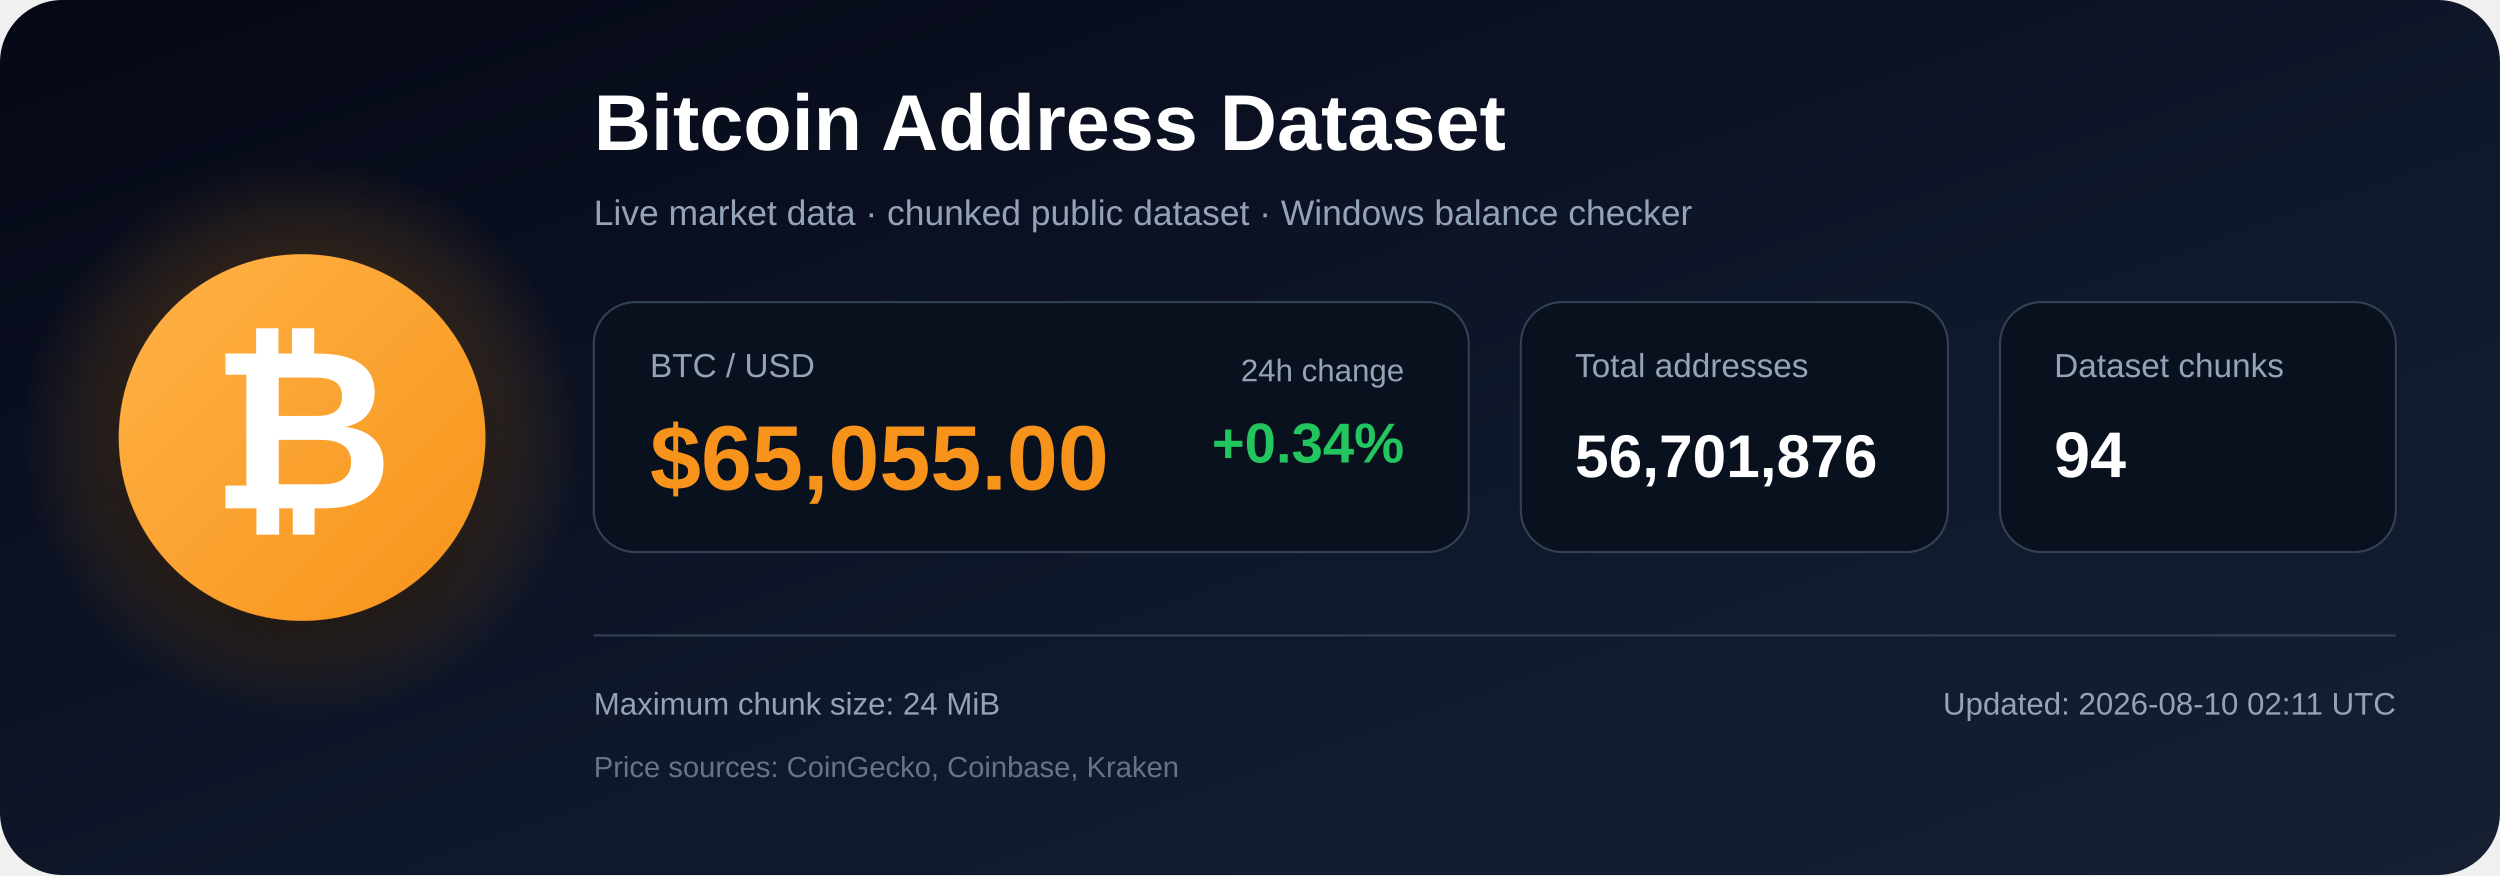
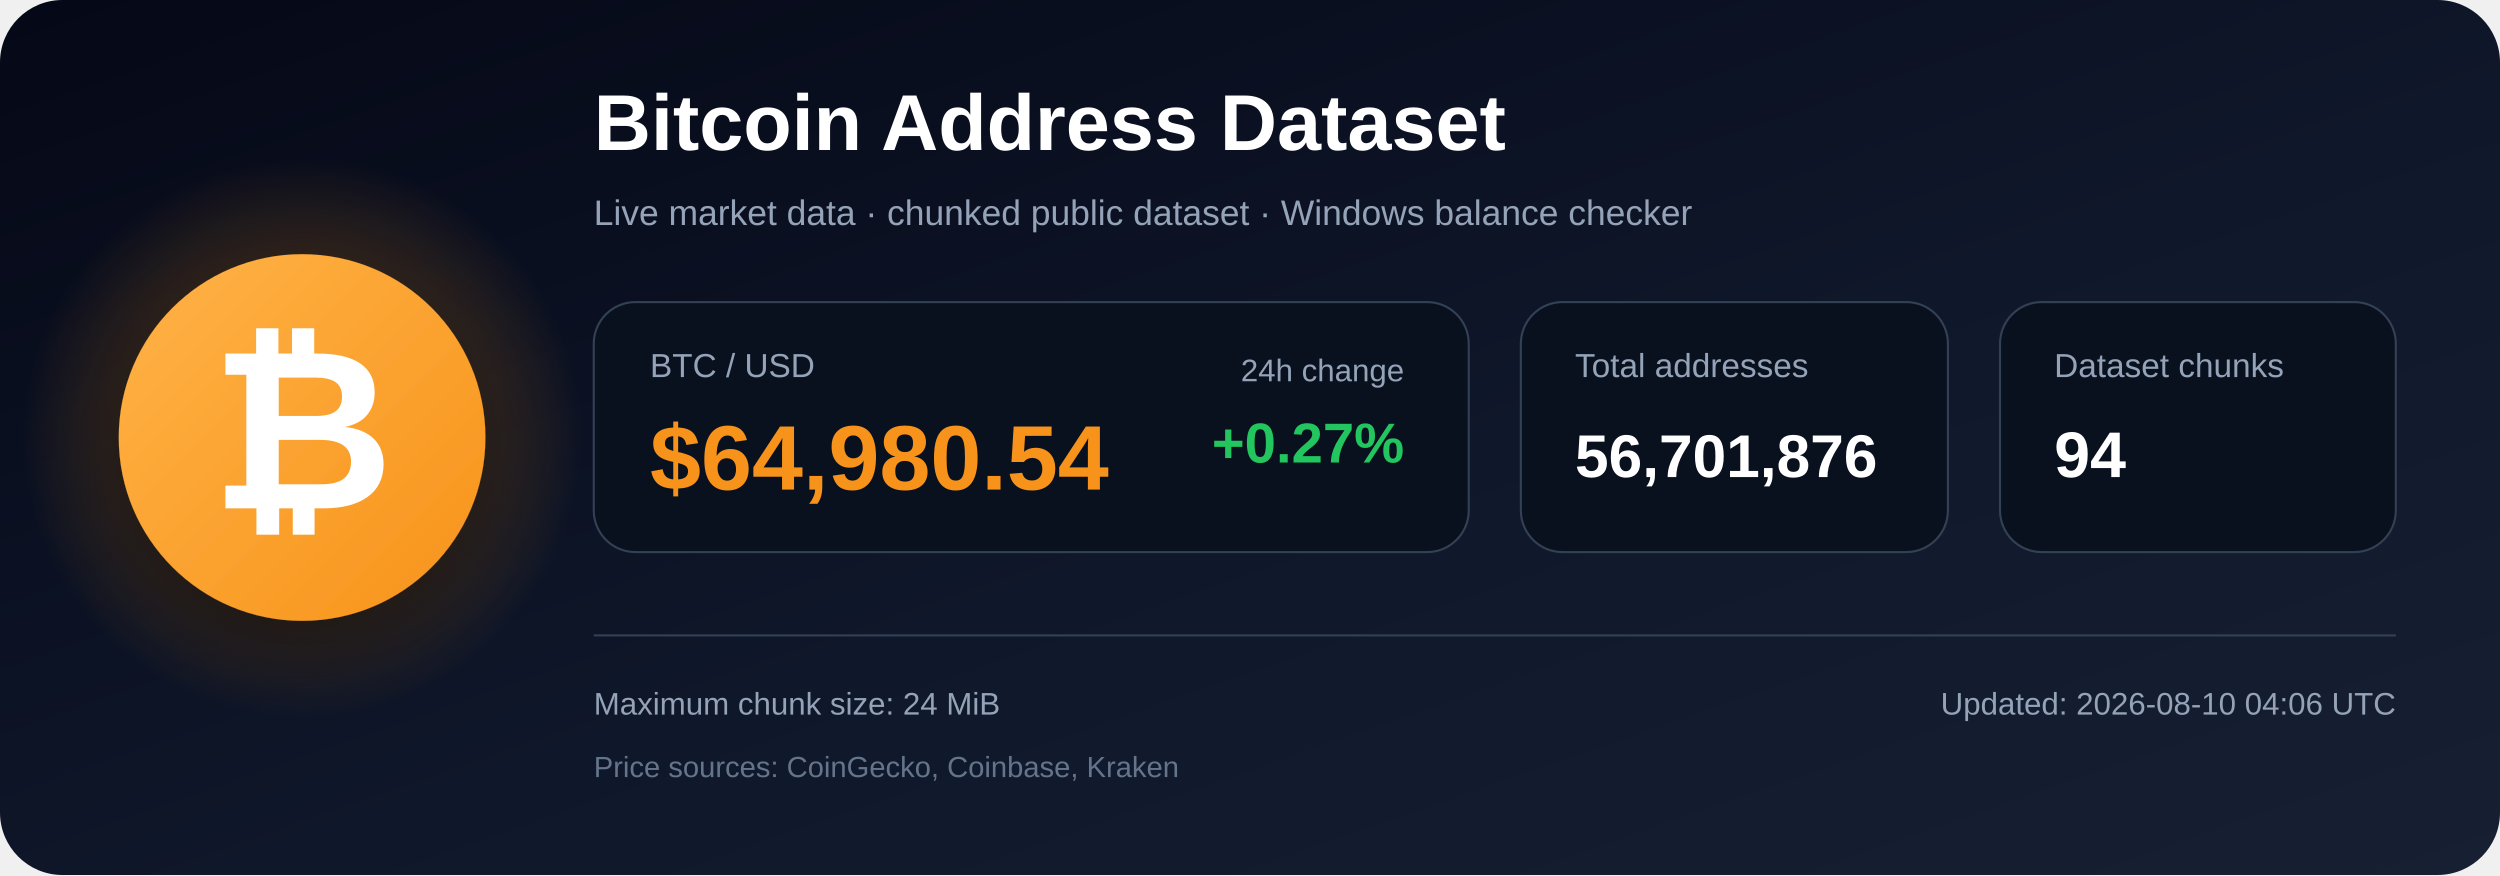
<svg xmlns="http://www.w3.org/2000/svg" width="1200" height="420" viewBox="0 0 1200 420" role="img" aria-labelledby="title description">
  <defs>
    <linearGradient id="bg" x1="0" y1="0" x2="1" y2="1">
      <stop offset="0%" stop-color="#050816" />
      <stop offset="55%" stop-color="#0f172a" />
      <stop offset="100%" stop-color="#172033" />
    </linearGradient>
    <radialGradient id="glow">
      <stop offset="0%" stop-color="#f7931a" stop-opacity=".48" />
      <stop offset="100%" stop-color="#f7931a" stop-opacity="0" />
    </radialGradient>
    <linearGradient id="orange" x1="0" y1="0" x2="1" y2="1">
      <stop offset="0%" stop-color="#ffb347" />
      <stop offset="100%" stop-color="#f7931a" />
    </linearGradient>
    <filter id="shadow" x="-40%" y="-40%" width="180%" height="180%">
      <feDropShadow dx="0" dy="12" stdDeviation="18" flood-color="#000000" flood-opacity=".50" />
    </filter>
  </defs>
  <rect width="1200" height="420" rx="30" fill="url(#bg)" />
  <circle cx="145" cy="210" r="135" fill="url(#glow)" />
  <circle cx="145" cy="210" r="88" fill="url(#orange)" filter="url(#shadow)" />
  <text x="145" y="244" text-anchor="middle" font-family="Arial, Helvetica, sans-serif" font-size="108" font-weight="700" fill="#ffffff">₿</text>
  <text x="285" y="72" font-family="Arial, Helvetica, sans-serif" font-size="38" font-weight="700" fill="#ffffff">
    Bitcoin Address Dataset
  </text>
  <text x="285" y="108" font-family="Arial, Helvetica, sans-serif" font-size="17" fill="#94a3b8">
    Live market data · chunked public dataset · Windows balance checker
  </text>
  <rect x="285" y="145" width="420" height="120" rx="20" fill="#09111f" stroke="#334155" />
  <text x="312" y="181" font-family="Arial, Helvetica, sans-serif" font-size="16" fill="#94a3b8">BTC / USD</text>
-   <text x="312" y="235" font-family="Arial, Helvetica, sans-serif" font-size="44" font-weight="700" fill="#f7931a">$65,055.00</text>
+   <text x="312" y="235" font-family="Arial, Helvetica, sans-serif" font-size="44" font-weight="700" fill="#f7931a">$64,980.54</text>
  <text x="674" y="183" text-anchor="end" font-family="Arial, Helvetica, sans-serif" font-size="15" fill="#94a3b8">24h change</text>
-   <text x="674" y="222" text-anchor="end" font-family="Arial, Helvetica, sans-serif" font-size="27" font-weight="700" fill="#22c55e">+0.34%</text>
+   <text x="674" y="222" text-anchor="end" font-family="Arial, Helvetica, sans-serif" font-size="27" font-weight="700" fill="#22c55e">+0.27%</text>
  <rect x="730" y="145" width="205" height="120" rx="20" fill="#09111f" stroke="#334155" />
  <text x="756" y="181" font-family="Arial, Helvetica, sans-serif" font-size="16" fill="#94a3b8">Total addresses</text>
  <text x="756" y="229" font-family="Arial, Helvetica, sans-serif" font-size="29" font-weight="700" fill="#ffffff">56,701,876</text>
  <rect x="960" y="145" width="190" height="120" rx="20" fill="#09111f" stroke="#334155" />
  <text x="986" y="181" font-family="Arial, Helvetica, sans-serif" font-size="16" fill="#94a3b8">Dataset chunks</text>
  <text x="986" y="229" font-family="Arial, Helvetica, sans-serif" font-size="31" font-weight="700" fill="#ffffff">94</text>
  <line x1="285" y1="305" x2="1150" y2="305" stroke="#334155" stroke-width="1" />
  <text x="285" y="343" font-family="Arial, Helvetica, sans-serif" font-size="15" fill="#94a3b8">
    Maximum chunk size: 24 MiB
  </text>
  <text x="285" y="373" font-family="Arial, Helvetica, sans-serif" font-size="14" fill="#64748b">
    Price sources: CoinGecko, Coinbase, Kraken
  </text>
  <text x="1150" y="343" text-anchor="end" font-family="Arial, Helvetica, sans-serif" font-size="15" fill="#94a3b8">
-     Updated: 2026-08-10 02:11 UTC
+     Updated: 2026-08-10 04:06 UTC
  </text>
</svg>
